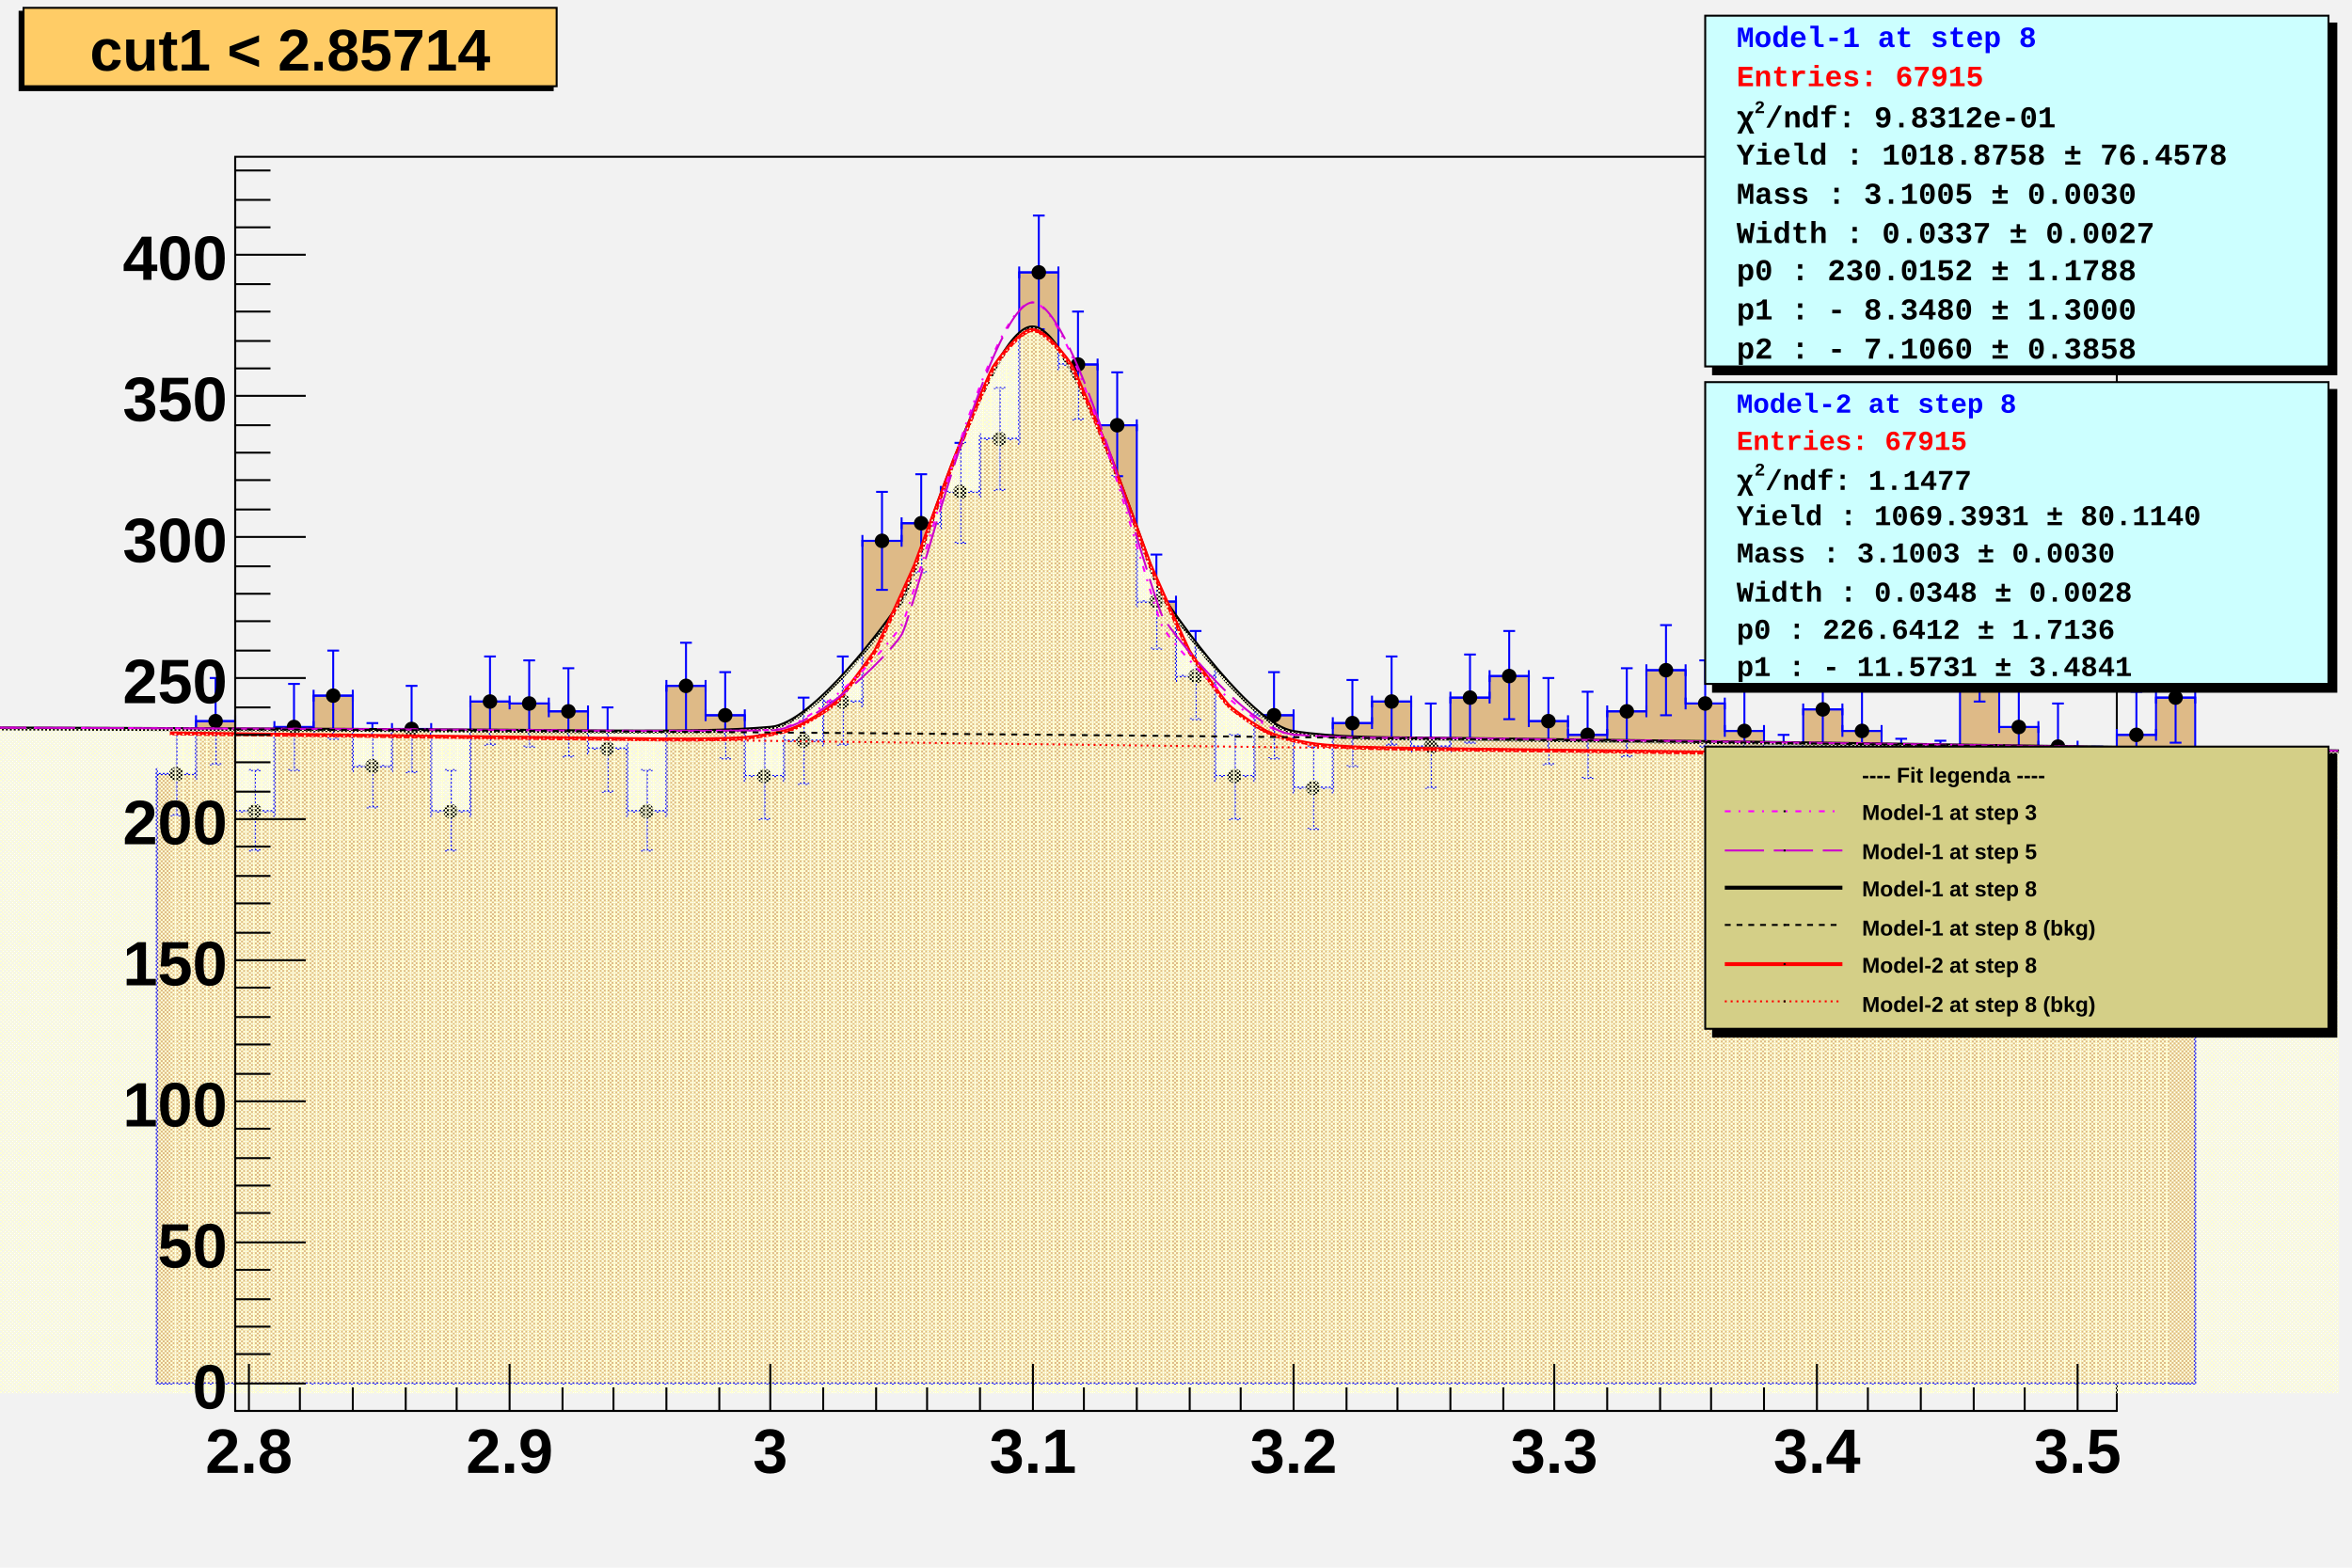
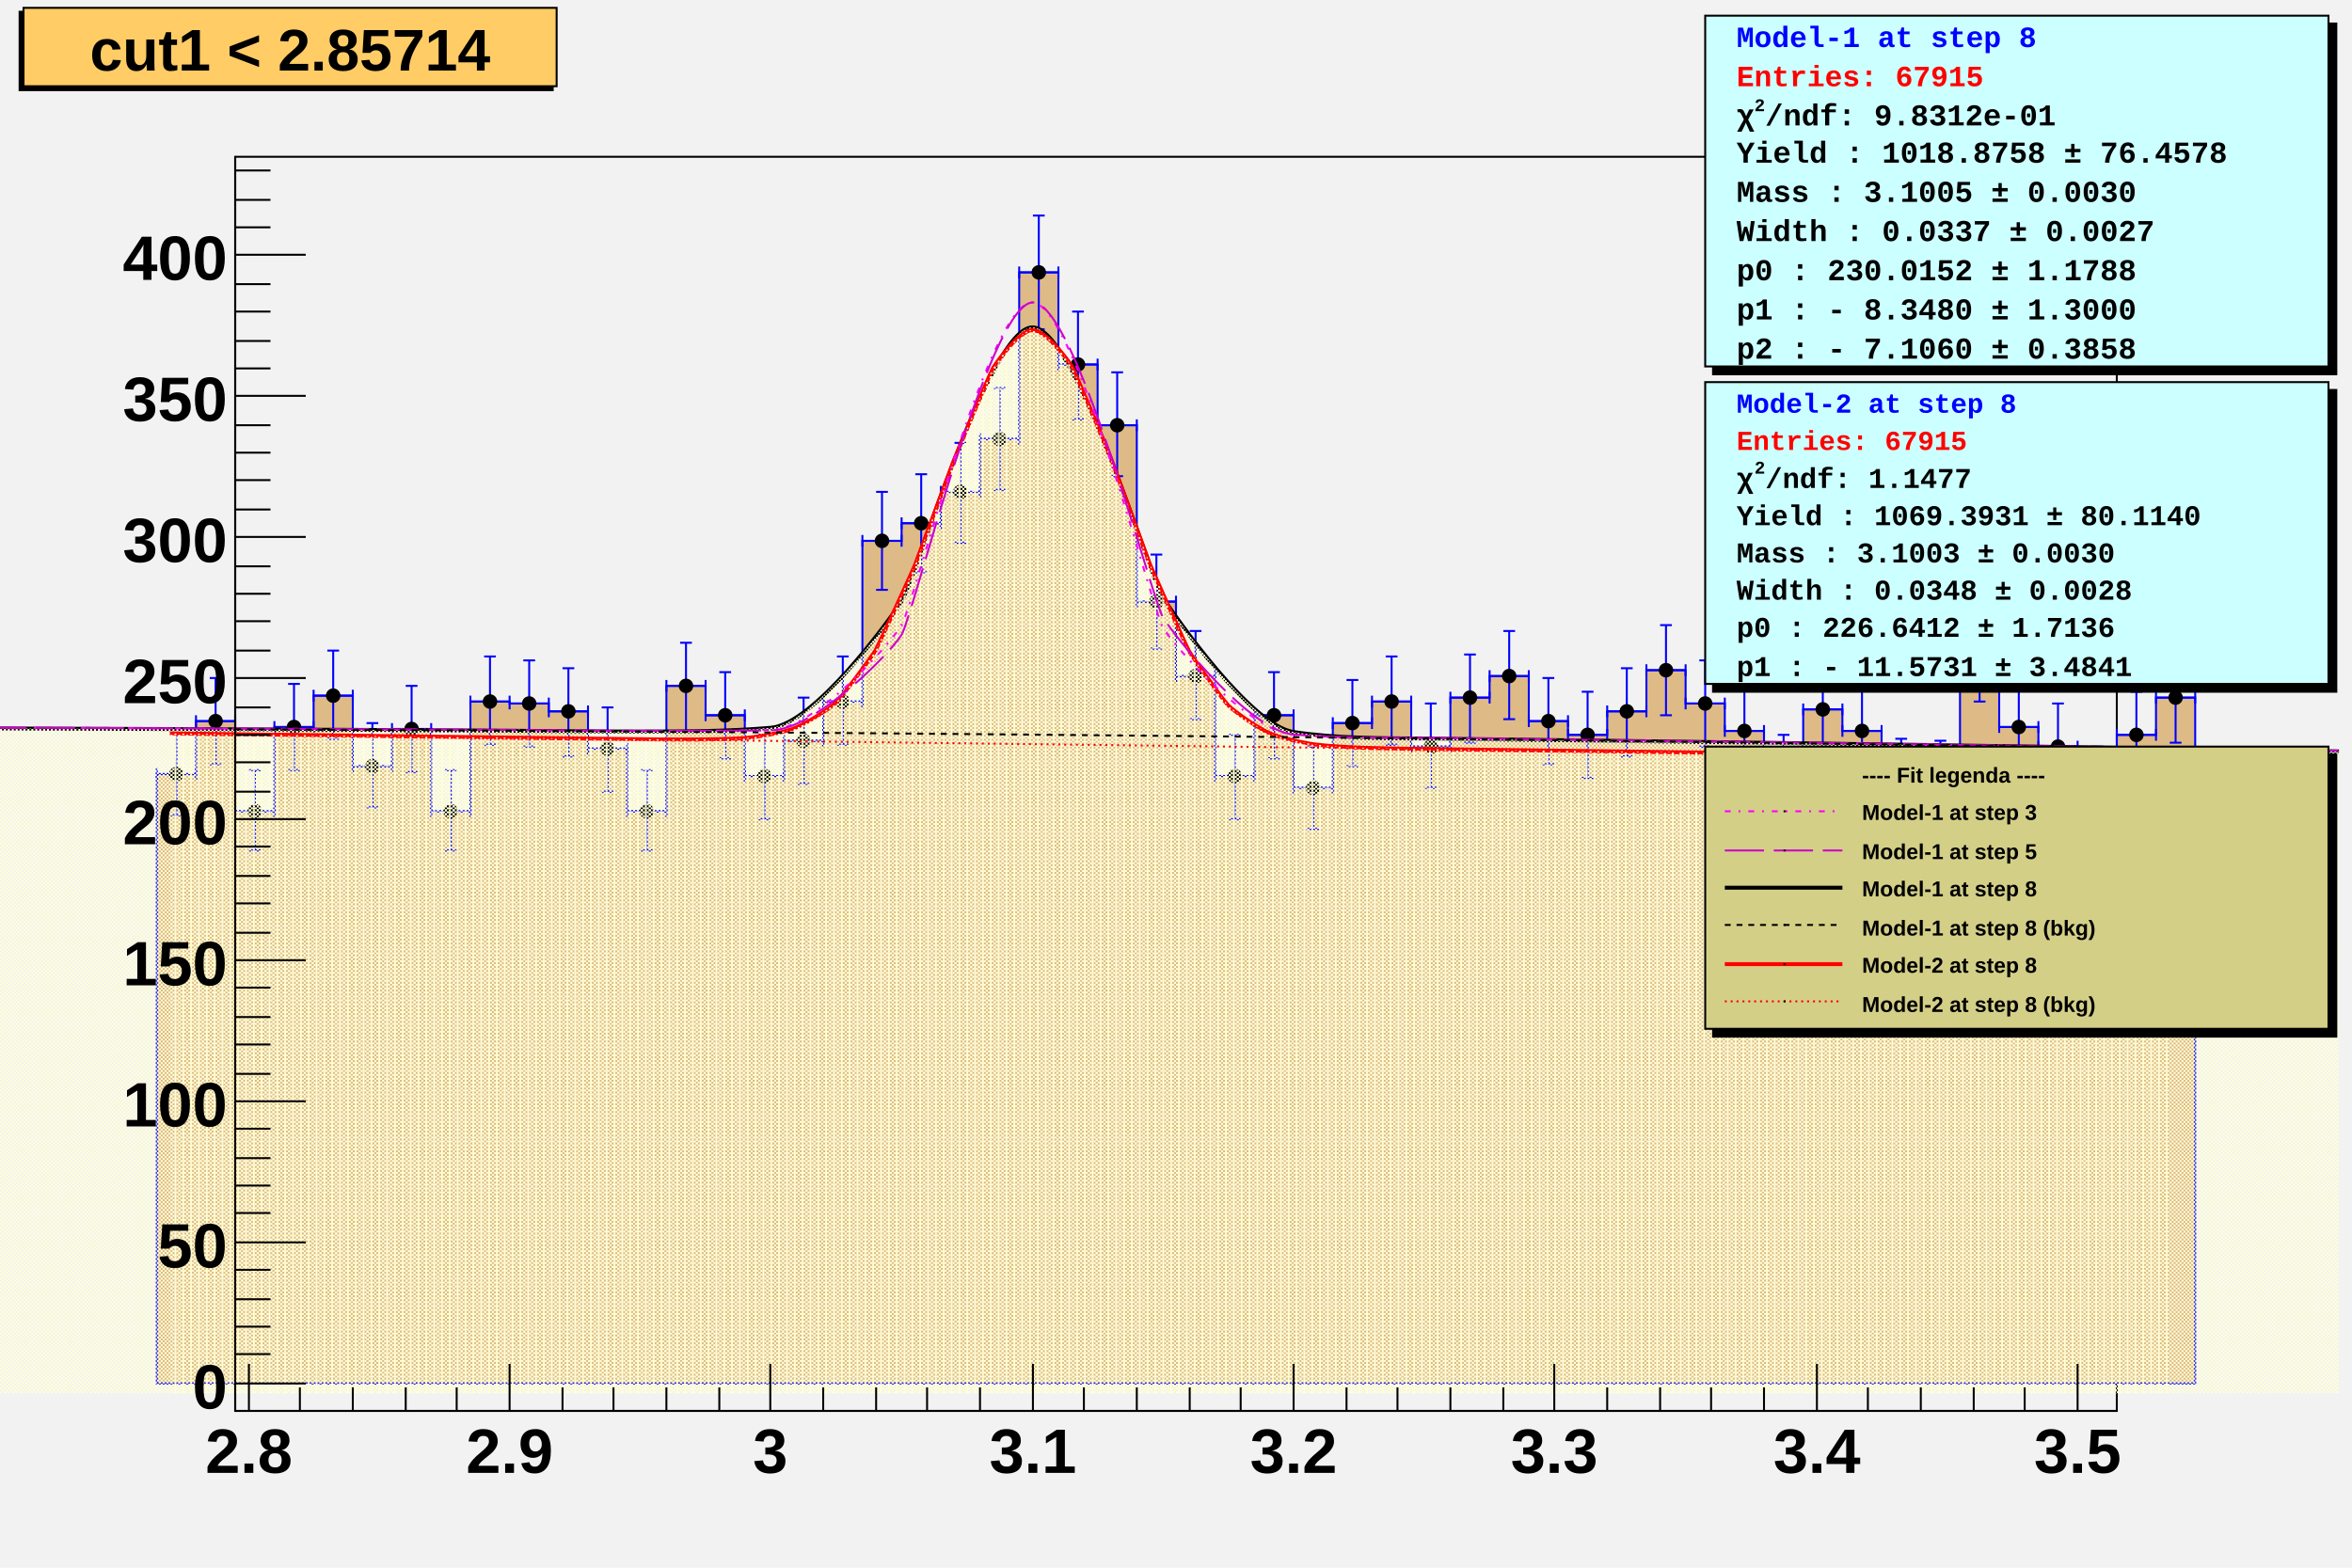
<svg xmlns="http://www.w3.org/2000/svg" viewBox="0 0 1200 800" preserveAspectRatio="none" width="1200" height="800">
  <defs>
    <pattern id="pat_3001_390" patternUnits="userSpaceOnUse" width="2" height="2">
      <path d="M0,0h1v1h-1zM1,1h1v1h-1z" style="fill: rgb(255,255,204);" />
    </pattern>
    <pattern id="pat_3002_390" patternUnits="userSpaceOnUse" width="4" height="2">
      <path d="M1,0h1v1h-1zM3,1h1v1h-1z" style="fill: rgb(255,255,204);" />
    </pattern>
  </defs>
  <path d="M0,0H1200V800H0Z" style="fill: rgb(242,242,242);" />
  <g>
    <g transform="translate(120,80)">
      <path d="M0,0H960V640H0Z" style="fill: rgb(242,242,242); stroke: black; stroke-width: 1;" />
      <g clip-path="path('M0,0H960V640H0Z')">
        <g objname="cut1%20%3C%202.857" objtype="TH1D">
          <path d="M-40,315h20v-27h20v46h20v-43h20v-16h20v36h20v-19h20v42h20v-56h20v1h20v4h20v19h20v32h20v-64h20v15h20v31h20v-18h20v-20h20v-82h20v-9h20v-16h20v-27h20v-85h20v47h20v31h20v90h20v38h20v51h20v-31h20v37h20v-33h20v-11h20v23h20v-25h20v-11h20v23h20v7h20v-12h20v-21h20v17h20v14h20v23h20v-34h20v11h20v25h20v1h20v-64h20v36h20v10h20v21h20v-27h20v-19h20L1000,626L-40,626Z" style="stroke-linejoin: miter; stroke: blue; stroke-width: 1; fill: rgb(222,186,135);" />
        </g>
        <g objname="cut1%20%3C%202.857" objtype="TH1D">
          <path d="M-40,315m0,3v-6m0,3h20m0,3v-6m0,3M-30,294m3,0h-6m3,0v42m3,0h-6m3,0M-20,288m0,3v-6m0,3h20m0,3v-6m0,3M-10,266m3,0h-6m3,0v44m3,0h-6m3,0M0,334m0,3v-6m0,3h20m0,3v-6m0,3M10,313m3,0h-6m3,0v41m3,0h-6m3,0M20,291m0,3v-6m0,3h20m0,3v-6m0,3M30,269m3,0h-6m3,0v44m3,0h-6m3,0M40,275m0,3v-6m0,3h20m0,3v-6m0,3M50,252m3,0h-6m3,0v45m3,0h-6m3,0M60,311m0,3v-6m0,3h20m0,3v-6m0,3M70,289m3,0h-6m3,0v43m3,0h-6m3,0M80,292m0,3v-6m0,3h20m0,3v-6m0,3M90,270m3,0h-6m3,0v44m3,0h-6m3,0M100,334m0,3v-6m0,3h20m0,3v-6m0,3M110,313m3,0h-6m3,0v41m3,0h-6m3,0M120,278m0,3v-6m0,3h20m0,3v-6m0,3M130,255m3,0h-6m3,0v45m3,0h-6m3,0M140,279m0,3v-6m0,3h20m0,3v-6m0,3M150,257m3,0h-6m3,0v44m3,0h-6m3,0M160,283m0,3v-6m0,3h20m0,3v-6m0,3M170,261m3,0h-6m3,0v45m3,0h-6m3,0M180,302m0,3v-6m0,3h20m0,3v-6m0,3M190,281m3,0h-6m3,0v43m3,0h-6m3,0M200,334m0,3v-6m0,3h20m0,3v-6m0,3M210,313m3,0h-6m3,0v41m3,0h-6m3,0M220,270m0,3v-6m0,3h20m0,3v-6m0,3M230,248m3,0h-6m3,0v45m3,0h-6m3,0M240,285m0,3v-6m0,3h20m0,3v-6m0,3M250,263m3,0h-6m3,0v44m3,0h-6m3,0M260,316m0,3v-6m0,3h20m0,3v-6m0,3M270,295m3,0h-6m3,0v43m3,0h-6m3,0M280,298m0,3v-6m0,3h20m0,3v-6m0,3M290,276m3,0h-6m3,0v44m3,0h-6m3,0M300,278m0,3v-6m0,3h20m0,3v-6m0,3M310,255m3,0h-6m3,0v45m3,0h-6m3,0M320,196m0,3v-6m0,3h20m0,3v-6m0,3M330,171m3,0h-6m3,0v50m3,0h-6m3,0M340,187m0,3v-6m0,3h20m0,3v-6m0,3M350,162m3,0h-6m3,0v50m3,0h-6m3,0M360,171m0,3v-6m0,3h20m0,3v-6m0,3M370,146m3,0h-6m3,0v51m3,0h-6m3,0M380,144m0,3v-6m0,3h20m0,3v-6m0,3M390,118m3,0h-6m3,0v52m3,0h-6m3,0M400,59m0,3v-6m0,3h20m0,3v-6m0,3M410,30m3,0h-6m3,0v58m3,0h-6m3,0M420,106m0,3v-6m0,3h20m0,3v-6m0,3M430,79m3,0h-6m3,0v55m3,0h-6m3,0M440,137m0,3v-6m0,3h20m0,3v-6m0,3M450,110m3,0h-6m3,0v53m3,0h-6m3,0M460,227m0,3v-6m0,3h20m0,3v-6m0,3M470,203m3,0h-6m3,0v48m3,0h-6m3,0M480,265m0,3v-6m0,3h20m0,3v-6m0,3M490,242m3,0h-6m3,0v45m3,0h-6m3,0M500,316m0,3v-6m0,3h20m0,3v-6m0,3M510,295m3,0h-6m3,0v43m3,0h-6m3,0M520,285m0,3v-6m0,3h20m0,3v-6m0,3M530,263m3,0h-6m3,0v44m3,0h-6m3,0M540,322m0,3v-6m0,3h20m0,3v-6m0,3M550,301m3,0h-6m3,0v42m3,0h-6m3,0M560,289m0,3v-6m0,3h20m0,3v-6m0,3M570,267m3,0h-6m3,0v44m3,0h-6m3,0M580,278m0,3v-6m0,3h20m0,3v-6m0,3M590,255m3,0h-6m3,0v45m3,0h-6m3,0M600,301m0,3v-6m0,3h20m0,3v-6m0,3M610,279m3,0h-6m3,0v43m3,0h-6m3,0M620,276m0,3v-6m0,3h20m0,3v-6m0,3M630,254m3,0h-6m3,0v45m3,0h-6m3,0M640,265m0,3v-6m0,3h20m0,3v-6m0,3M650,242m3,0h-6m3,0v45m3,0h-6m3,0M660,288m0,3v-6m0,3h20m0,3v-6m0,3M670,266m3,0h-6m3,0v44m3,0h-6m3,0M680,295m0,3v-6m0,3h20m0,3v-6m0,3M690,273m3,0h-6m3,0v44m3,0h-6m3,0M700,283m0,3v-6m0,3h20m0,3v-6m0,3M710,261m3,0h-6m3,0v45m3,0h-6m3,0M720,262m0,3v-6m0,3h20m0,3v-6m0,3M730,239m3,0h-6m3,0v46m3,0h-6m3,0M740,279m0,3v-6m0,3h20m0,3v-6m0,3M750,257m3,0h-6m3,0v44m3,0h-6m3,0M760,293m0,3v-6m0,3h20m0,3v-6m0,3M770,272m3,0h-6m3,0v43m3,0h-6m3,0M780,316m0,3v-6m0,3h20m0,3v-6m0,3M790,295m3,0h-6m3,0v43m3,0h-6m3,0M800,282m0,3v-6m0,3h20m0,3v-6m0,3M810,260m3,0h-6m3,0v44m3,0h-6m3,0M820,293m0,3v-6m0,3h20m0,3v-6m0,3M830,272m3,0h-6m3,0v43m3,0h-6m3,0M840,318m0,3v-6m0,3h20m0,3v-6m0,3M850,297m3,0h-6m3,0v42m3,0h-6m3,0M860,319m0,3v-6m0,3h20m0,3v-6m0,3M870,298m3,0h-6m3,0v42m3,0h-6m3,0M880,255m0,3v-6m0,3h20m0,3v-6m0,3M890,232m3,0h-6m3,0v46m3,0h-6m3,0M900,291m0,3v-6m0,3h20m0,3v-6m0,3M910,269m3,0h-6m3,0v44m3,0h-6m3,0M920,301m0,3v-6m0,3h20m0,3v-6m0,3M930,279m3,0h-6m3,0v43m3,0h-6m3,0M940,322m0,3v-6m0,3h20m0,3v-6m0,3M950,301m3,0h-6m3,0v42m3,0h-6m3,0M960,295m0,3v-6m0,3h20m0,3v-6m0,3M970,273m3,0h-6m3,0v44m3,0h-6m3,0M980,276m0,3v-6m0,3h20m0,3v-6m0,3M990,254m3,0h-6m3,0v45m3,0h-6m3,0" style="stroke: blue; stroke-width: 1;" />
          <path d="M-33.2,315.0a3.2,3.2,0,1,0,6.4,0a3.2,3.2,0,1,0,-6.4,0zM-13.2,288.0a3.2,3.2,0,1,0,6.4,0a3.2,3.2,0,1,0,-6.4,0zM6.8,334.0a3.2,3.2,0,1,0,6.4,0a3.2,3.2,0,1,0,-6.4,0zM26.8,291.0a3.2,3.2,0,1,0,6.4,0a3.2,3.2,0,1,0,-6.4,0zM46.8,275.0a3.2,3.2,0,1,0,6.4,0a3.2,3.2,0,1,0,-6.4,0zM66.8,311.0a3.2,3.2,0,1,0,6.4,0a3.2,3.2,0,1,0,-6.4,0zM86.8,292.0a3.2,3.2,0,1,0,6.4,0a3.2,3.2,0,1,0,-6.4,0zM106.8,334.0a3.2,3.2,0,1,0,6.4,0a3.2,3.2,0,1,0,-6.4,0zM126.8,278.0a3.2,3.2,0,1,0,6.4,0a3.2,3.2,0,1,0,-6.4,0zM146.8,279.0a3.2,3.2,0,1,0,6.4,0a3.2,3.2,0,1,0,-6.4,0zM166.8,283.0a3.2,3.2,0,1,0,6.4,0a3.2,3.2,0,1,0,-6.4,0zM186.8,302.0a3.2,3.2,0,1,0,6.4,0a3.2,3.2,0,1,0,-6.4,0zM206.8,334.0a3.2,3.2,0,1,0,6.4,0a3.2,3.2,0,1,0,-6.4,0zM226.8,270.0a3.2,3.2,0,1,0,6.4,0a3.2,3.2,0,1,0,-6.4,0zM246.8,285.0a3.2,3.2,0,1,0,6.4,0a3.2,3.2,0,1,0,-6.4,0zM266.8,316.0a3.2,3.2,0,1,0,6.4,0a3.2,3.2,0,1,0,-6.4,0zM286.8,298.0a3.2,3.2,0,1,0,6.4,0a3.2,3.2,0,1,0,-6.4,0zM306.8,278.0a3.2,3.2,0,1,0,6.4,0a3.2,3.2,0,1,0,-6.4,0zM326.8,196.0a3.2,3.2,0,1,0,6.4,0a3.2,3.2,0,1,0,-6.4,0zM346.8,187.0a3.2,3.2,0,1,0,6.4,0a3.2,3.2,0,1,0,-6.4,0zM366.8,171.0a3.2,3.2,0,1,0,6.4,0a3.2,3.2,0,1,0,-6.4,0zM386.8,144.0a3.2,3.2,0,1,0,6.4,0a3.2,3.2,0,1,0,-6.4,0zM406.8,59.0a3.2,3.2,0,1,0,6.4,0a3.2,3.2,0,1,0,-6.4,0zM426.8,106.0a3.2,3.2,0,1,0,6.4,0a3.2,3.2,0,1,0,-6.4,0zM446.8,137.0a3.2,3.2,0,1,0,6.4,0a3.2,3.2,0,1,0,-6.4,0zM466.8,227.0a3.2,3.2,0,1,0,6.4,0a3.2,3.2,0,1,0,-6.4,0zM486.8,265.0a3.2,3.2,0,1,0,6.4,0a3.2,3.2,0,1,0,-6.4,0zM506.8,316.0a3.2,3.2,0,1,0,6.4,0a3.2,3.2,0,1,0,-6.4,0zM526.8,285.0a3.2,3.2,0,1,0,6.4,0a3.2,3.2,0,1,0,-6.4,0zM546.8,322.0a3.2,3.2,0,1,0,6.4,0a3.2,3.2,0,1,0,-6.4,0zM566.8,289.0a3.2,3.2,0,1,0,6.4,0a3.2,3.2,0,1,0,-6.4,0zM586.8,278.0a3.2,3.2,0,1,0,6.4,0a3.2,3.2,0,1,0,-6.4,0zM606.8,301.0a3.2,3.2,0,1,0,6.4,0a3.2,3.2,0,1,0,-6.4,0zM626.8,276.0a3.2,3.2,0,1,0,6.4,0a3.2,3.2,0,1,0,-6.4,0zM646.8,265.0a3.2,3.2,0,1,0,6.4,0a3.2,3.2,0,1,0,-6.4,0zM666.8,288.0a3.2,3.2,0,1,0,6.4,0a3.2,3.2,0,1,0,-6.4,0zM686.8,295.0a3.2,3.2,0,1,0,6.4,0a3.2,3.2,0,1,0,-6.4,0zM706.8,283.0a3.2,3.2,0,1,0,6.4,0a3.2,3.2,0,1,0,-6.4,0zM726.8,262.0a3.2,3.2,0,1,0,6.4,0a3.2,3.2,0,1,0,-6.4,0zM746.8,279.0a3.2,3.2,0,1,0,6.4,0a3.2,3.2,0,1,0,-6.4,0zM766.8,293.0a3.2,3.2,0,1,0,6.4,0a3.2,3.2,0,1,0,-6.4,0zM786.8,316.0a3.2,3.2,0,1,0,6.4,0a3.2,3.2,0,1,0,-6.4,0zM806.8,282.0a3.2,3.2,0,1,0,6.4,0a3.2,3.2,0,1,0,-6.4,0zM826.8,293.0a3.2,3.2,0,1,0,6.4,0a3.2,3.2,0,1,0,-6.4,0zM846.8,318.0a3.2,3.2,0,1,0,6.4,0a3.2,3.2,0,1,0,-6.4,0zM866.8,319.0a3.2,3.2,0,1,0,6.4,0a3.2,3.2,0,1,0,-6.4,0zM886.8,255.0a3.2,3.2,0,1,0,6.4,0a3.2,3.2,0,1,0,-6.4,0zM906.8,291.0a3.2,3.2,0,1,0,6.4,0a3.2,3.2,0,1,0,-6.4,0zM926.8,301.0a3.2,3.2,0,1,0,6.4,0a3.2,3.2,0,1,0,-6.4,0zM946.8,322.0a3.2,3.2,0,1,0,6.4,0a3.2,3.2,0,1,0,-6.4,0zM966.8,295.0a3.2,3.2,0,1,0,6.4,0a3.2,3.2,0,1,0,-6.4,0zM986.8,276.0a3.2,3.2,0,1,0,6.4,0a3.2,3.2,0,1,0,-6.4,0z" style="stroke: black; fill: black;" />
        </g>
        <g objname="Model:%20Model-1%20at%20step%208" objtype="TF1">
          <path d="M-126.67,291.72C-115.56,291.76,-82.22,291.86,-60,291.94S-15.56,292.11,6.67,292.21S51.11,292.41,73.33,292.52S117.78,292.76,140,292.89S184.44,293.35,206.67,293.31S251.28,293.29,273.33,291.38S333.36,237.04,340,226.87S384.45,87.38,406.67,87.06S466.79,214.84,473.33,224.97S518.27,290.27,540,293.55S584.45,296.71,606.67,296.9S651.11,297.42,673.33,297.69S717.78,298.24,740,298.52S784.45,299.1,806.67,299.4S851.12,300.02,873.33,300.34S917.78,300.98,940,301.32S984.45,302,1006.67,302.35S1062.23,303.26,1073.33,303.44" style="fill: none; stroke: black; stroke-width: 2;" />
          <path d="M-126.67,291.72C-115.56,291.76,-82.22,291.86,-60,291.94S-15.56,292.11,6.67,292.21S51.11,292.41,73.33,292.52S117.78,292.76,140,292.89S184.44,293.35,206.67,293.31S251.28,293.29,273.33,291.38S333.36,237.04,340,226.87S384.45,87.38,406.67,87.06S466.79,214.84,473.33,224.97S518.27,290.27,540,293.55S584.45,296.71,606.67,296.9S651.11,297.42,673.33,297.69S717.78,298.24,740,298.52S784.45,299.1,806.67,299.4S851.12,300.02,873.33,300.34S917.78,300.98,940,301.32S984.45,302,1006.67,302.35S1062.23,303.26,1073.33,303.44L1073.33,631h-1200Z" style="stroke: none; fill: url(#pat_3001_390);" />
        </g>
        <g objname="Model:%20Model-2%20at%20step%208" objtype="TF1">
          <path d="M-33.33,294.25C-30,294.29,-20,294.41,-13.33,294.49S0,294.66,6.67,294.74S20,294.91,26.67,294.99S40,295.16,46.67,295.24S60,295.41,66.67,295.49S80,295.66,86.67,295.74S100,295.91,106.67,295.99S120,296.16,126.67,296.24S140,296.41,146.67,296.49S160,296.66,166.67,296.74S180,296.91,186.67,296.99S200,297.16,206.67,297.22S220,297.38,226.67,297.38S240,297.38,246.67,297.21S260.16,296.86,266.67,295.85S281.07,293.49,286.67,291.04S303.26,281.67,306.67,278.34S325.01,254.82,326.67,251.94S345.7,211.12,346.67,208.77S365.76,157.18,366.67,154.9S384.89,110.74,386.67,107.8S400.01,88.62,406.67,88.43S424.83,103.67,426.67,106.65S445.77,151.13,446.67,153.4S465.73,205.61,466.67,207.93S485.1,249.48,486.67,252.31S503.44,276.62,506.67,279.95S521.26,291.05,526.67,293.65S540.23,298.01,546.67,299.22S560.03,300.73,566.67,301.17S580,301.7,586.67,301.87S600,302.11,606.67,302.22S620,302.4,626.67,302.48S640,302.65,646.67,302.73S660,302.9,666.67,302.98S680,303.15,686.67,303.23S700,303.4,706.67,303.48S720,303.65,726.67,303.73S740,303.9,746.67,303.98S760,304.15,766.67,304.23S780,304.4,786.67,304.48S800,304.65,806.67,304.73S820,304.9,826.67,304.98S840,305.15,846.67,305.23S860,305.4,866.67,305.48S880,305.65,886.67,305.73S900,305.9,906.67,305.98S920,306.15,926.67,306.23S940,306.4,946.67,306.48S960,306.65,966.67,306.73S983.33,306.94,986.67,306.98" style="fill: none; stroke: red; stroke-width: 2;" />
          <path d="M-33.33,294.25C-30,294.29,-20,294.41,-13.33,294.49S0,294.66,6.67,294.74S20,294.91,26.67,294.99S40,295.16,46.67,295.24S60,295.41,66.67,295.49S80,295.66,86.67,295.74S100,295.91,106.67,295.99S120,296.16,126.67,296.24S140,296.41,146.67,296.49S160,296.66,166.67,296.74S180,296.91,186.67,296.99S200,297.16,206.67,297.22S220,297.38,226.67,297.38S240,297.38,246.67,297.21S260.16,296.86,266.67,295.85S281.07,293.49,286.67,291.04S303.26,281.67,306.67,278.34S325.01,254.82,326.67,251.94S345.7,211.12,346.67,208.77S365.76,157.18,366.67,154.9S384.89,110.74,386.67,107.8S400.01,88.62,406.67,88.43S424.83,103.67,426.67,106.65S445.77,151.13,446.67,153.4S465.73,205.61,466.67,207.93S485.1,249.48,486.67,252.31S503.44,276.62,506.67,279.95S521.26,291.05,526.67,293.65S540.23,298.01,546.67,299.22S560.03,300.73,566.67,301.17S580,301.7,586.67,301.87S600,302.11,606.67,302.22S620,302.4,626.67,302.48S640,302.65,646.67,302.73S660,302.9,666.67,302.98S680,303.15,686.67,303.23S700,303.4,706.67,303.48S720,303.65,726.67,303.73S740,303.9,746.67,303.98S760,304.15,766.67,304.23S780,304.4,786.67,304.48S800,304.65,806.67,304.73S820,304.9,826.67,304.98S840,305.15,846.67,305.23S860,305.4,866.67,305.48S880,305.65,886.67,305.73S900,305.9,906.67,305.98S920,306.15,926.67,306.23S940,306.4,946.67,306.48S960,306.65,966.67,306.73S983.33,306.94,986.67,306.98L986.67,631h-1020Z" style="stroke: none; fill: url(#pat_3002_390);" />
        </g>
        <g objname="Model:%20Model-1%20at%20step%203" objtype="TF1">
          <path d="M-126.67,291.32C-115.56,291.36,-82.22,291.46,-60,291.54S-15.56,291.72,6.67,291.82S51.11,292.03,73.33,292.14S117.78,292.38,140,292.52S184.44,292.95,206.67,292.95S251.12,292.95,273.33,292.57S333.96,248.93,340,239.05S384.45,74.13,406.67,74.33S467.39,230.42,473.33,240.26S517.89,293.42,540,295S584.44,296.52,606.67,296.58S651.11,297.1,673.33,297.37S717.78,297.92,740,298.21S784.45,298.79,806.67,299.09S851.12,299.71,873.33,300.03S917.78,300.68,940,301.02S984.45,301.71,1006.67,302.06S1062.23,302.97,1073.33,303.15" style="fill: none; stroke: magenta; stroke-width: 1; stroke-dasharray: 3,4,1,4;" />
        </g>
        <g objname="Model:%20Model-1%20at%20step%205" objtype="TF1">
          <path d="M-126.67,291.32C-115.56,291.36,-82.22,291.46,-60,291.54S-15.56,291.72,6.67,291.82S51.11,292.03,73.33,292.14S117.78,292.39,140,292.52S184.44,292.95,206.67,292.95S251.11,292.95,273.33,292.72S333.97,253.76,340,243.88S384.54,75.81,406.67,74.33S467.38,225.13,473.33,234.97S517.92,293.09,540,294.83S584.44,296.52,606.67,296.59S651.11,297.1,673.33,297.38S717.78,297.92,740,298.21S784.45,298.8,806.67,299.1S851.12,299.72,873.33,300.04S917.78,300.69,940,301.03S984.45,301.71,1006.67,302.07S1062.23,302.98,1073.33,303.16" style="fill: none; stroke: rgb(204,0,204); stroke-width: 1; stroke-dasharray: 20,5;" />
        </g>
        <g objname="bkg%20for%20Model-1" objtype="TF1">
          <path d="M0,292.18C1.6,292.18,6.4,292.2,9.6,292.22S16,292.25,19.2,292.26S25.6,292.29,28.8,292.31S35.2,292.34,38.4,292.35S44.8,292.38,48,292.4S54.4,292.43,57.6,292.44S64,292.48,67.2,292.49S73.6,292.53,76.8,292.54S83.2,292.58,86.4,292.59S92.8,292.63,96,292.64S102.4,292.68,105.6,292.7S112,292.73,115.2,292.75S121.6,292.79,124.8,292.81S131.2,292.84,134.4,292.86S140.8,292.9,144,292.92S150.4,292.96,153.6,292.98S160,293.02,163.2,293.04S169.6,293.08,172.8,293.1S179.2,293.14,182.4,293.16S188.8,293.2,192,293.22S198.4,293.26,201.6,293.28S208,293.32,211.2,293.35S217.6,293.39,220.8,293.41S227.2,293.46,230.4,293.48S236.8,293.52,240,293.55S246.4,293.59,249.6,293.61S256,293.66,259.2,293.68S265.6,293.73,268.8,293.75S275.2,293.8,278.4,293.83S284.8,293.87,288,293.9S294.4,293.95,297.6,293.97S304,294.02,307.2,294.05S313.6,294.1,316.8,294.12S323.2,294.17,326.4,294.2S332.8,294.25,336,294.28S342.4,294.33,345.6,294.36S352,294.41,355.2,294.44S361.6,294.49,364.8,294.52S371.2,294.57,374.4,294.6S380.8,294.66,384,294.68S390.4,294.74,393.6,294.77S400,294.83,403.2,294.85S409.6,294.91,412.8,294.94S419.2,295,422.4,295.03S428.8,295.09,432,295.12S438.4,295.18,441.6,295.21S448,295.27,451.2,295.3S457.6,295.36,460.8,295.39S467.2,295.45,470.4,295.48S476.8,295.54,480,295.58S486.4,295.64,489.6,295.67S496,295.73,499.2,295.77S505.6,295.83,508.8,295.86S515.2,295.93,518.4,295.96S524.8,296.03,528,296.06S534.4,296.13,537.6,296.16S544,296.23,547.2,296.26S553.6,296.33,556.8,296.37S563.2,296.43,566.4,296.47S572.8,296.54,576,296.57S582.4,296.64,585.6,296.68S592,296.75,595.2,296.79S601.6,296.86,604.8,296.89S611.2,296.97,614.4,297S620.8,297.08,624,297.11S630.4,297.19,633.6,297.22S640,297.3,643.2,297.33S649.6,297.41,652.8,297.45S659.2,297.52,662.4,297.56S668.8,297.64,672,297.68S678.4,297.75,681.6,297.79S688,297.87,691.2,297.91S697.6,297.99,700.8,298.03S707.2,298.11,710.4,298.15S716.8,298.23,720,298.27S726.4,298.35,729.6,298.39S736,298.47,739.2,298.51S745.6,298.6,748.8,298.64S755.2,298.72,758.4,298.76S764.8,298.84,768,298.89S774.4,298.97,777.6,299.01S784,299.1,787.2,299.14S793.6,299.23,796.8,299.27S803.2,299.36,806.4,299.4S812.8,299.49,816,299.53S822.4,299.62,825.6,299.66S832,299.75,835.2,299.8S841.6,299.89,844.8,299.93S851.2,300.02,854.4,300.07S860.8,300.16,864,300.2S870.4,300.29,873.6,300.34S880,300.43,883.2,300.48S889.6,300.57,892.8,300.62S899.2,300.71,902.4,300.76S908.8,300.85,912,300.9S918.4,300.99,921.6,301.04S928,301.14,931.2,301.19S937.6,301.28,940.8,301.33S947.2,301.43,950.4,301.48S958.4,301.6,960,301.62" style="fill: none; stroke: black; stroke-width: 1; stroke-dasharray: 3,3;" />
        </g>
        <g objname="bkg%20for%20Model-2" objtype="TF1">
          <path d="M0,294.66C1.6,294.68,6.4,294.74,9.6,294.78S16,294.86,19.2,294.9S25.6,294.98,28.8,295.02S35.2,295.1,38.4,295.14S44.8,295.22,48,295.26S54.4,295.34,57.6,295.38S64,295.46,67.2,295.5S73.6,295.58,76.8,295.62S83.2,295.7,86.4,295.74S92.8,295.82,96,295.86S102.4,295.94,105.6,295.98S112,296.06,115.2,296.1S121.6,296.18,124.8,296.22S131.2,296.3,134.4,296.34S140.8,296.42,144,296.46S150.4,296.54,153.6,296.58S160,296.66,163.2,296.7S169.6,296.78,172.8,296.82S179.2,296.9,182.4,296.94S188.8,297.02,192,297.06S198.4,297.14,201.6,297.18S208,297.26,211.2,297.3S217.6,297.38,220.8,297.42S227.2,297.5,230.4,297.54S236.8,297.62,240,297.66S246.4,297.74,249.6,297.78S256,297.86,259.2,297.9S265.6,297.98,268.8,298.02S275.2,298.1,278.4,298.14S284.8,298.22,288,298.26S294.4,298.34,297.6,298.38S304,298.46,307.2,298.5S313.6,298.58,316.8,298.62S323.2,298.7,326.4,298.74S332.8,298.82,336,298.86S342.4,298.94,345.6,298.98S352,299.06,355.2,299.1S361.6,299.18,364.8,299.22S371.2,299.3,374.4,299.34S380.8,299.42,384,299.46S390.4,299.54,393.6,299.58S400,299.66,403.2,299.7S409.6,299.78,412.8,299.81S419.2,299.89,422.4,299.93S428.8,300.01,432,300.05S438.4,300.13,441.6,300.17S448,300.25,451.2,300.29S457.6,300.37,460.8,300.41S467.2,300.49,470.4,300.53S476.8,300.61,480,300.65S486.4,300.73,489.6,300.77S496,300.85,499.2,300.89S505.6,300.97,508.8,301.01S515.2,301.09,518.4,301.13S524.8,301.21,528,301.25S534.4,301.33,537.6,301.37S544,301.45,547.2,301.49S553.6,301.57,556.8,301.61S563.2,301.69,566.4,301.73S572.8,301.81,576,301.85S582.4,301.93,585.6,301.97S592,302.05,595.2,302.09S601.6,302.17,604.8,302.21S611.2,302.29,614.4,302.33S620.8,302.41,624,302.45S630.4,302.53,633.6,302.57S640,302.65,643.2,302.69S649.6,302.77,652.8,302.81S659.2,302.89,662.4,302.93S668.8,303.01,672,303.05S678.4,303.13,681.6,303.17S688,303.25,691.2,303.29S697.6,303.37,700.8,303.41S707.2,303.49,710.4,303.53S716.8,303.61,720,303.65S726.4,303.73,729.6,303.77S736,303.85,739.2,303.89S745.6,303.97,748.8,304.01S755.2,304.09,758.4,304.13S764.8,304.21,768,304.25S774.4,304.33,777.6,304.37S784,304.45,787.2,304.49S793.6,304.57,796.8,304.61S803.2,304.69,806.4,304.73S812.8,304.81,816,304.85S822.4,304.93,825.6,304.97S832,305.05,835.2,305.09S841.6,305.17,844.8,305.21S851.2,305.29,854.4,305.33S860.8,305.41,864,305.45S870.4,305.53,873.6,305.57S880,305.65,883.2,305.69S889.6,305.77,892.8,305.81S899.2,305.89,902.4,305.93S908.8,306.01,912,306.05S918.4,306.13,921.6,306.17S928,306.25,931.2,306.29S937.6,306.37,940.8,306.41S947.2,306.49,950.4,306.53S958.4,306.63,960,306.65" style="fill: none; stroke: red; stroke-width: 1; stroke-dasharray: 1,2;" />
        </g>
      </g>
      <g>
        <g transform="translate(0,640)">
          <path d="M0,0h960" style="stroke: black; stroke-width: 1;" />
          <path d="M7,-24v24m26,-12v12m27,-12v12m27,-12v12m26,-12v12m27,-24v24m27,-12v12m26,-12v12m27,-12v12m27,-12v12m26,-24v24m27,-12v12m27,-12v12m26,-12v12m27,-12v12m27,-24v24m26,-12v12m27,-12v12m27,-12v12m26,-12v12m27,-24v24m27,-12v12m26,-12v12m27,-12v12m27,-12v12m26,-24v24m27,-12v12m27,-12v12m26,-12v12m27,-12v12m27,-24v24m26,-12v12m27,-12v12m27,-12v12m26,-12v12m27,-24v24" style="stroke: black; stroke-width: 1;" />
          <g font-family="Arial" font-size="32" space="preserve" font-weight="bold">
            <text fill="black" text-anchor="middle" dy=".8em" transform="translate(7,6)">
       2.8
      </text>
            <text fill="black" text-anchor="middle" dy=".8em" transform="translate(140,6)">
       2.9
      </text>
            <text fill="black" text-anchor="middle" dy=".8em" transform="translate(273,6)">
       3
      </text>
            <text fill="black" text-anchor="middle" dy=".8em" transform="translate(407,6)">
       3.1
      </text>
            <text fill="black" text-anchor="middle" dy=".8em" transform="translate(540,6)">
       3.2
      </text>
            <text fill="black" text-anchor="middle" dy=".8em" transform="translate(673,6)">
       3.3
      </text>
            <text fill="black" text-anchor="middle" dy=".8em" transform="translate(807,6)">
       3.4
      </text>
            <text fill="black" text-anchor="middle" dy=".8em" transform="translate(940,6)">
       3.5
      </text>
          </g>
        </g>
        <g>
          <path d="M0,0v640" style="stroke: black; stroke-width: 1;" />
          <path d="M36,626h-36m18,-15h-18m18,-14h-18m18,-14h-18m18,-15h-18m36,-14h-36m18,-15h-18m18,-14h-18m18,-14h-18m18,-15h-18m36,-14h-36m18,-14h-18m18,-15h-18m18,-14h-18m18,-15h-18m36,-14h-36m18,-14h-18m18,-15h-18m18,-14h-18m18,-15h-18m36,-14h-36m18,-14h-18m18,-15h-18m18,-14h-18m18,-14h-18m36,-15h-36m18,-14h-18m18,-15h-18m18,-14h-18m18,-14h-18m36,-15h-36m18,-14h-18m18,-15h-18m18,-14h-18m18,-14h-18m36,-15h-36m18,-14h-18m18,-14h-18m18,-15h-18m18,-14h-18m36,-15h-36m18,-14h-18m18,-14h-18m18,-15h-18" style="stroke: black; stroke-width: 1;" />
          <g font-family="Arial" font-size="32" space="preserve" font-weight="bold">
            <text fill="black" text-anchor="end" dy=".4em" transform="translate(-4,626)">
       0
      </text>
            <text fill="black" text-anchor="end" dy=".4em" transform="translate(-4,554)">
       50
      </text>
            <text fill="black" text-anchor="end" dy=".4em" transform="translate(-4,482)">
       100
      </text>
            <text fill="black" text-anchor="end" dy=".4em" transform="translate(-4,410)">
       150
      </text>
            <text fill="black" text-anchor="end" dy=".4em" transform="translate(-4,338)">
       200
      </text>
            <text fill="black" text-anchor="end" dy=".4em" transform="translate(-4,266)">
       250
      </text>
            <text fill="black" text-anchor="end" dy=".4em" transform="translate(-4,194)">
       300
      </text>
            <text fill="black" text-anchor="end" dy=".4em" transform="translate(-4,122)">
       350
      </text>
            <text fill="black" text-anchor="end" dy=".4em" transform="translate(-4,50)">
       400
      </text>
          </g>
        </g>
      </g>
    </g>
    <g transform="translate(12,4)" font-family="Arial" font-size="30" space="preserve" font-weight="bold">
      <path d="M-2,2v40h272v-40z" style="fill: black; stroke: black; stroke-width: 1px;" />
      <path d="M0,0H272V40H0Z" style="fill: rgb(255,204,102); stroke: black; stroke-width: 1;" />
      <text fill="black" text-anchor="middle" dy=".4em" transform="translate(136,20)">
    cut1 &lt; 2.85714
   </text>
    </g>
    <g transform="translate(870,8)" font-family="Courier New" font-size="15" space="preserve" font-weight="bold">
      <path d="M4,4v179h318v-179z" style="fill: black; stroke: black; stroke-width: 1px;" />
      <path d="M0,0H318V179H0Z" style="fill: rgb(204,255,255); stroke: black; stroke-width: 1;" />
      <text fill="blue" text-anchor="start" dy=".4em" transform="translate(16,10)">
    Model-1 at step 8
   </text>
      <text fill="red" text-anchor="start" dy=".4em" transform="translate(16,30)">
    Entries:       67915
   </text>
-       <g transform="translate(16,57) scale(0.909)">
+       <g transform="translate(16,56) scale(0.909)">
        <text font-family="Courier New" font-weight="bold" fill="black" font-size="17">
     χ
    </text>
        <text font-family="Courier New" font-weight="bold" fill="black" font-size="10" transform="translate(10,-8)">
     2
    </text>
        <text font-family="Courier New" font-weight="bold" fill="black" font-size="17" x="16">
     /ndf:  9.8312e-01
    </text>
      </g>
-       <g transform="translate(16,76) scale(0.909)">
+       <g transform="translate(16,75) scale(0.909)">
        <text font-family="Courier New" font-weight="bold" fill="black" font-size="17">
     Yield :   1018.8758 ± 76.4578
    </text>
      </g>
-       <g transform="translate(16,96) scale(0.909)">
+       <g transform="translate(16,95) scale(0.909)">
        <text font-family="Courier New" font-weight="bold" fill="black" font-size="17">
     Mass  :      3.1005 ± 0.0030
    </text>
      </g>
-       <g transform="translate(16,116) scale(0.909)">
+       <g transform="translate(16,115) scale(0.909)">
        <text font-family="Courier New" font-weight="bold" fill="black" font-size="17">
     Width :      0.0337 ± 0.0027
    </text>
      </g>
      <g transform="translate(16,135) scale(0.909)">
        <text font-family="Courier New" font-weight="bold" fill="black" font-size="17">
     p0    :    230.0152 ± 1.1788
    </text>
      </g>
      <g transform="translate(16,155) scale(0.909)">
        <text font-family="Courier New" font-weight="bold" fill="black" font-size="17">
     p1    : -    8.3480 ± 1.3000
    </text>
      </g>
      <g transform="translate(16,175) scale(0.909)">
        <text font-family="Courier New" font-weight="bold" fill="black" font-size="17">
     p2    : -    7.1060 ± 0.3858
    </text>
      </g>
    </g>
    <g transform="translate(870,195)" font-family="Courier New" font-size="14" space="preserve" font-weight="bold">
      <path d="M4,4v154h318v-154z" style="fill: black; stroke: black; stroke-width: 1px;" />
      <path d="M0,0H318V154H0Z" style="fill: rgb(204,255,255); stroke: black; stroke-width: 1;" />
      <text fill="blue" text-anchor="start" dy=".4em" transform="translate(16,10)">
    Model-2 at step 8
   </text>
      <text fill="red" text-anchor="start" dy=".4em" transform="translate(16,29)">
    Entries:       67915
   </text>
-       <g transform="translate(16,55) scale(0.914)">
+       <g transform="translate(16,54) scale(0.914)">
        <text font-family="Courier New" font-weight="bold" fill="black" font-size="16">
     χ
    </text>
        <text font-family="Courier New" font-weight="bold" fill="black" font-size="10" transform="translate(10,-8)">
     2
    </text>
        <text font-family="Courier New" font-weight="bold" fill="black" font-size="16" x="16">
     /ndf:      1.1477
    </text>
      </g>
      <g transform="translate(16,73) scale(0.914)">
        <text font-family="Courier New" font-weight="bold" fill="black" font-size="16">
     Yield :   1069.3931 ± 80.1140
    </text>
      </g>
      <g transform="translate(16,92) scale(0.914)">
        <text font-family="Courier New" font-weight="bold" fill="black" font-size="16">
     Mass  :      3.1003 ± 0.0030
    </text>
      </g>
-       <g transform="translate(16,112) scale(0.914)">
+       <g transform="translate(16,111) scale(0.914)">
        <text font-family="Courier New" font-weight="bold" fill="black" font-size="16">
     Width :      0.0348 ± 0.0028
    </text>
      </g>
-       <g transform="translate(16,131) scale(0.914)">
+       <g transform="translate(16,130) scale(0.914)">
        <text font-family="Courier New" font-weight="bold" fill="black" font-size="16">
     p0    :    226.6412 ± 1.7136
    </text>
      </g>
      <g transform="translate(16,150) scale(0.914)">
        <text font-family="Courier New" font-weight="bold" fill="black" font-size="16">
     p1    : -   11.5731 ± 3.4841
    </text>
      </g>
    </g>
    <g transform="translate(870,381)" font-family="Arial" font-size="11" space="preserve" font-weight="bold">
      <path d="M4,4v144h318v-144z" style="fill: black; stroke: black; stroke-width: 1px;" />
      <path d="M0,0H318V144H0Z" style="fill: rgb(212,207,135); stroke: black; stroke-width: 1;" />
      <text fill="black" text-anchor="start" dy=".4em" transform="translate(80,14)">
    ---- Fit legenda ----
   </text>
      <path d="M10,33H70" style="stroke: magenta; stroke-width: 1; stroke-dasharray: 3,4,1,4;" />
      <path d="M40,33h1" style="stroke: black; fill: none;" />
      <text fill="black" text-anchor="start" dy=".4em" transform="translate(80,33)">
    Model-1 at step 3
   </text>
      <path d="M10,53H70" style="stroke: rgb(204,0,204); stroke-width: 1; stroke-dasharray: 20,5;" />
      <path d="M40,53h1" style="stroke: black; fill: none;" />
      <text fill="black" text-anchor="start" dy=".4em" transform="translate(80,53)">
    Model-1 at step 5
   </text>
      <path d="M10,72H70" style="stroke: black; stroke-width: 2;" />
      <path d="M40,72h1" style="stroke: black; fill: none;" />
      <text fill="black" text-anchor="start" dy=".4em" transform="translate(80,72)">
    Model-1 at step 8
   </text>
      <path d="M10,91H70" style="stroke: black; stroke-width: 1; stroke-dasharray: 3,3;" />
      <path d="M40,91h1" style="stroke: black; fill: none;" />
      <text fill="black" text-anchor="start" dy=".4em" transform="translate(80,92)">
    Model-1 at step 8 (bkg)
   </text>
      <path d="M10,111H70" style="stroke: red; stroke-width: 2;" />
      <path d="M40,111h1" style="stroke: black; fill: none;" />
      <text fill="black" text-anchor="start" dy=".4em" transform="translate(80,111)">
    Model-2 at step 8
   </text>
      <path d="M10,130H70" style="stroke: red; stroke-width: 1; stroke-dasharray: 1,2;" />
      <path d="M40,130h1" style="stroke: black; fill: none;" />
      <text fill="black" text-anchor="start" dy=".4em" transform="translate(80,131)">
    Model-2 at step 8 (bkg)
   </text>
    </g>
  </g>
</svg>
